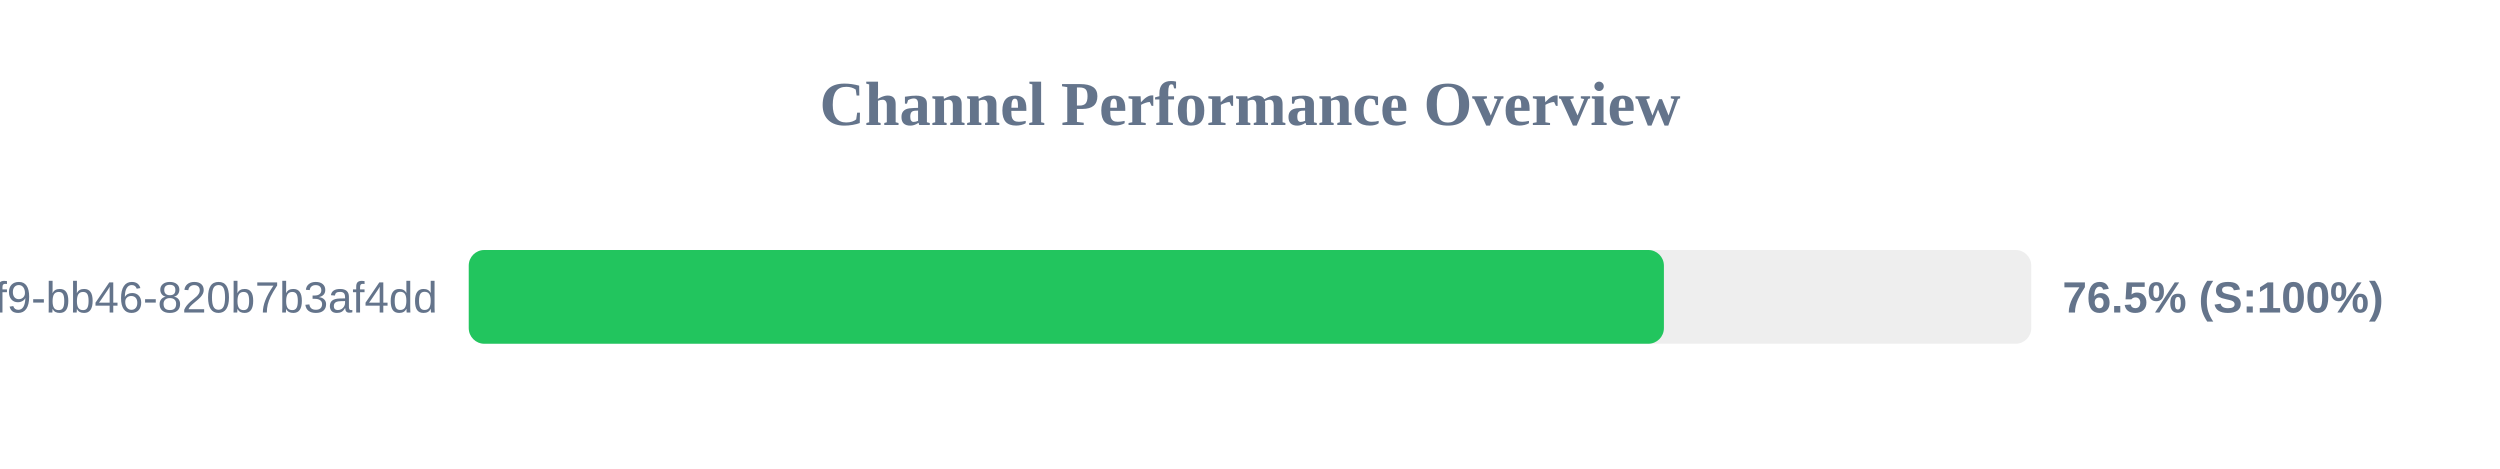
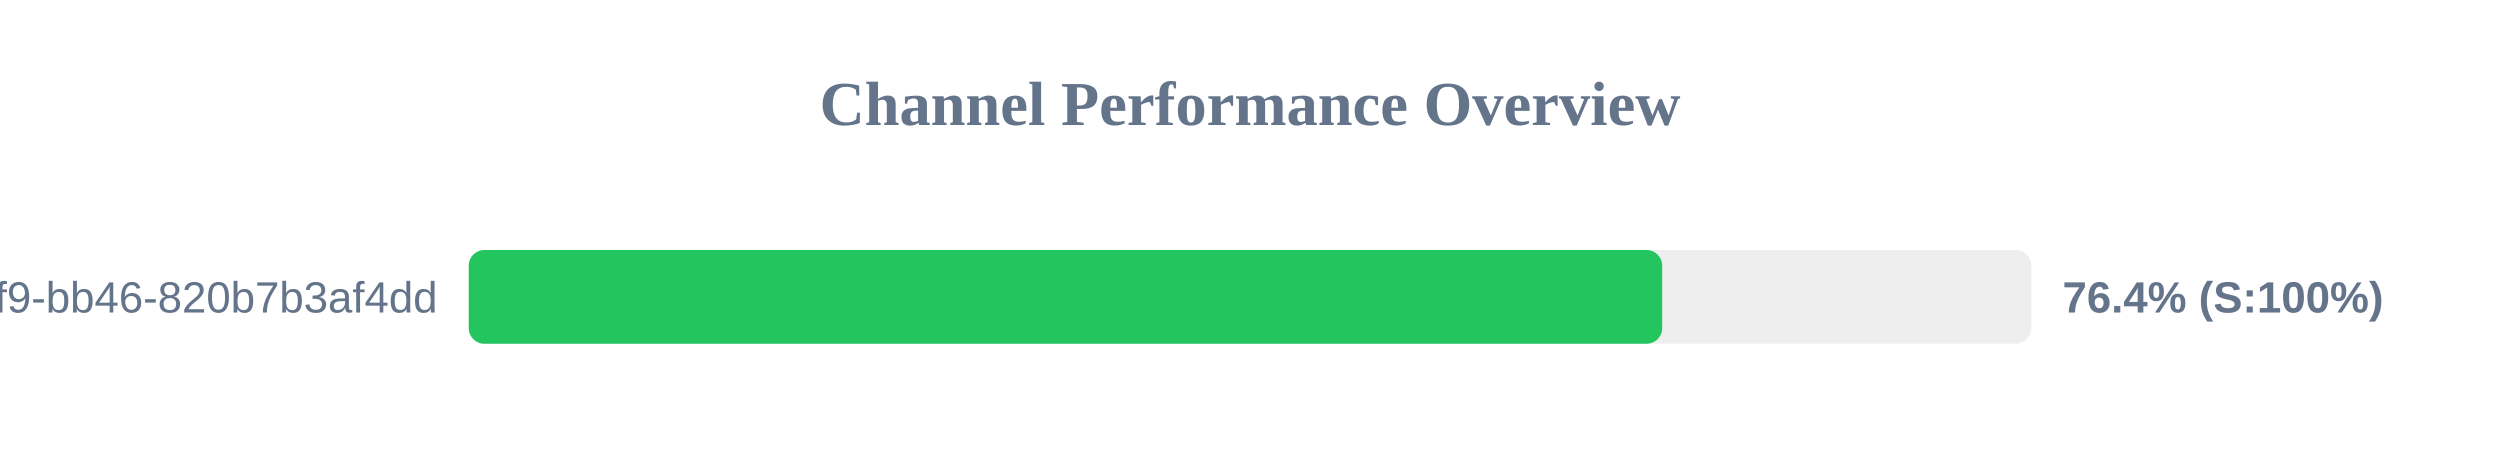
<svg xmlns="http://www.w3.org/2000/svg" width="800" height="150" version="1.1">
  <style>
        .row { font: 14px Arial; fill: #64748b; }
        .score { font: bold 14px Arial; fill: #64748b; }
    </style>
  <text x="400" y="40" text-anchor="middle" font-size="20px" font-weight="bold" fill="#64748b">Channel Performance Overview</text>
  <rect x="150" y="80" width="500" height="30" fill="#eee" rx="5" />
-   <rect x="150" y="80" width="382.45" height="30" fill="#22c55e" rx="5" />
+   <rect x="150" y="80" width="381.9" height="30" fill="#22c55e" rx="5" />
  <text x="140" y="100" text-anchor="end" class="row">?uuid=80b2ac81-ba69-41f9-bb46-820b7b3af4dd</text>
-   <text x="660" y="100" text-anchor="start" class="score">76.5% (S:100%)</text>
+   <text x="660" y="100" text-anchor="start" class="score">76.4% (S:100%)</text>
</svg>
